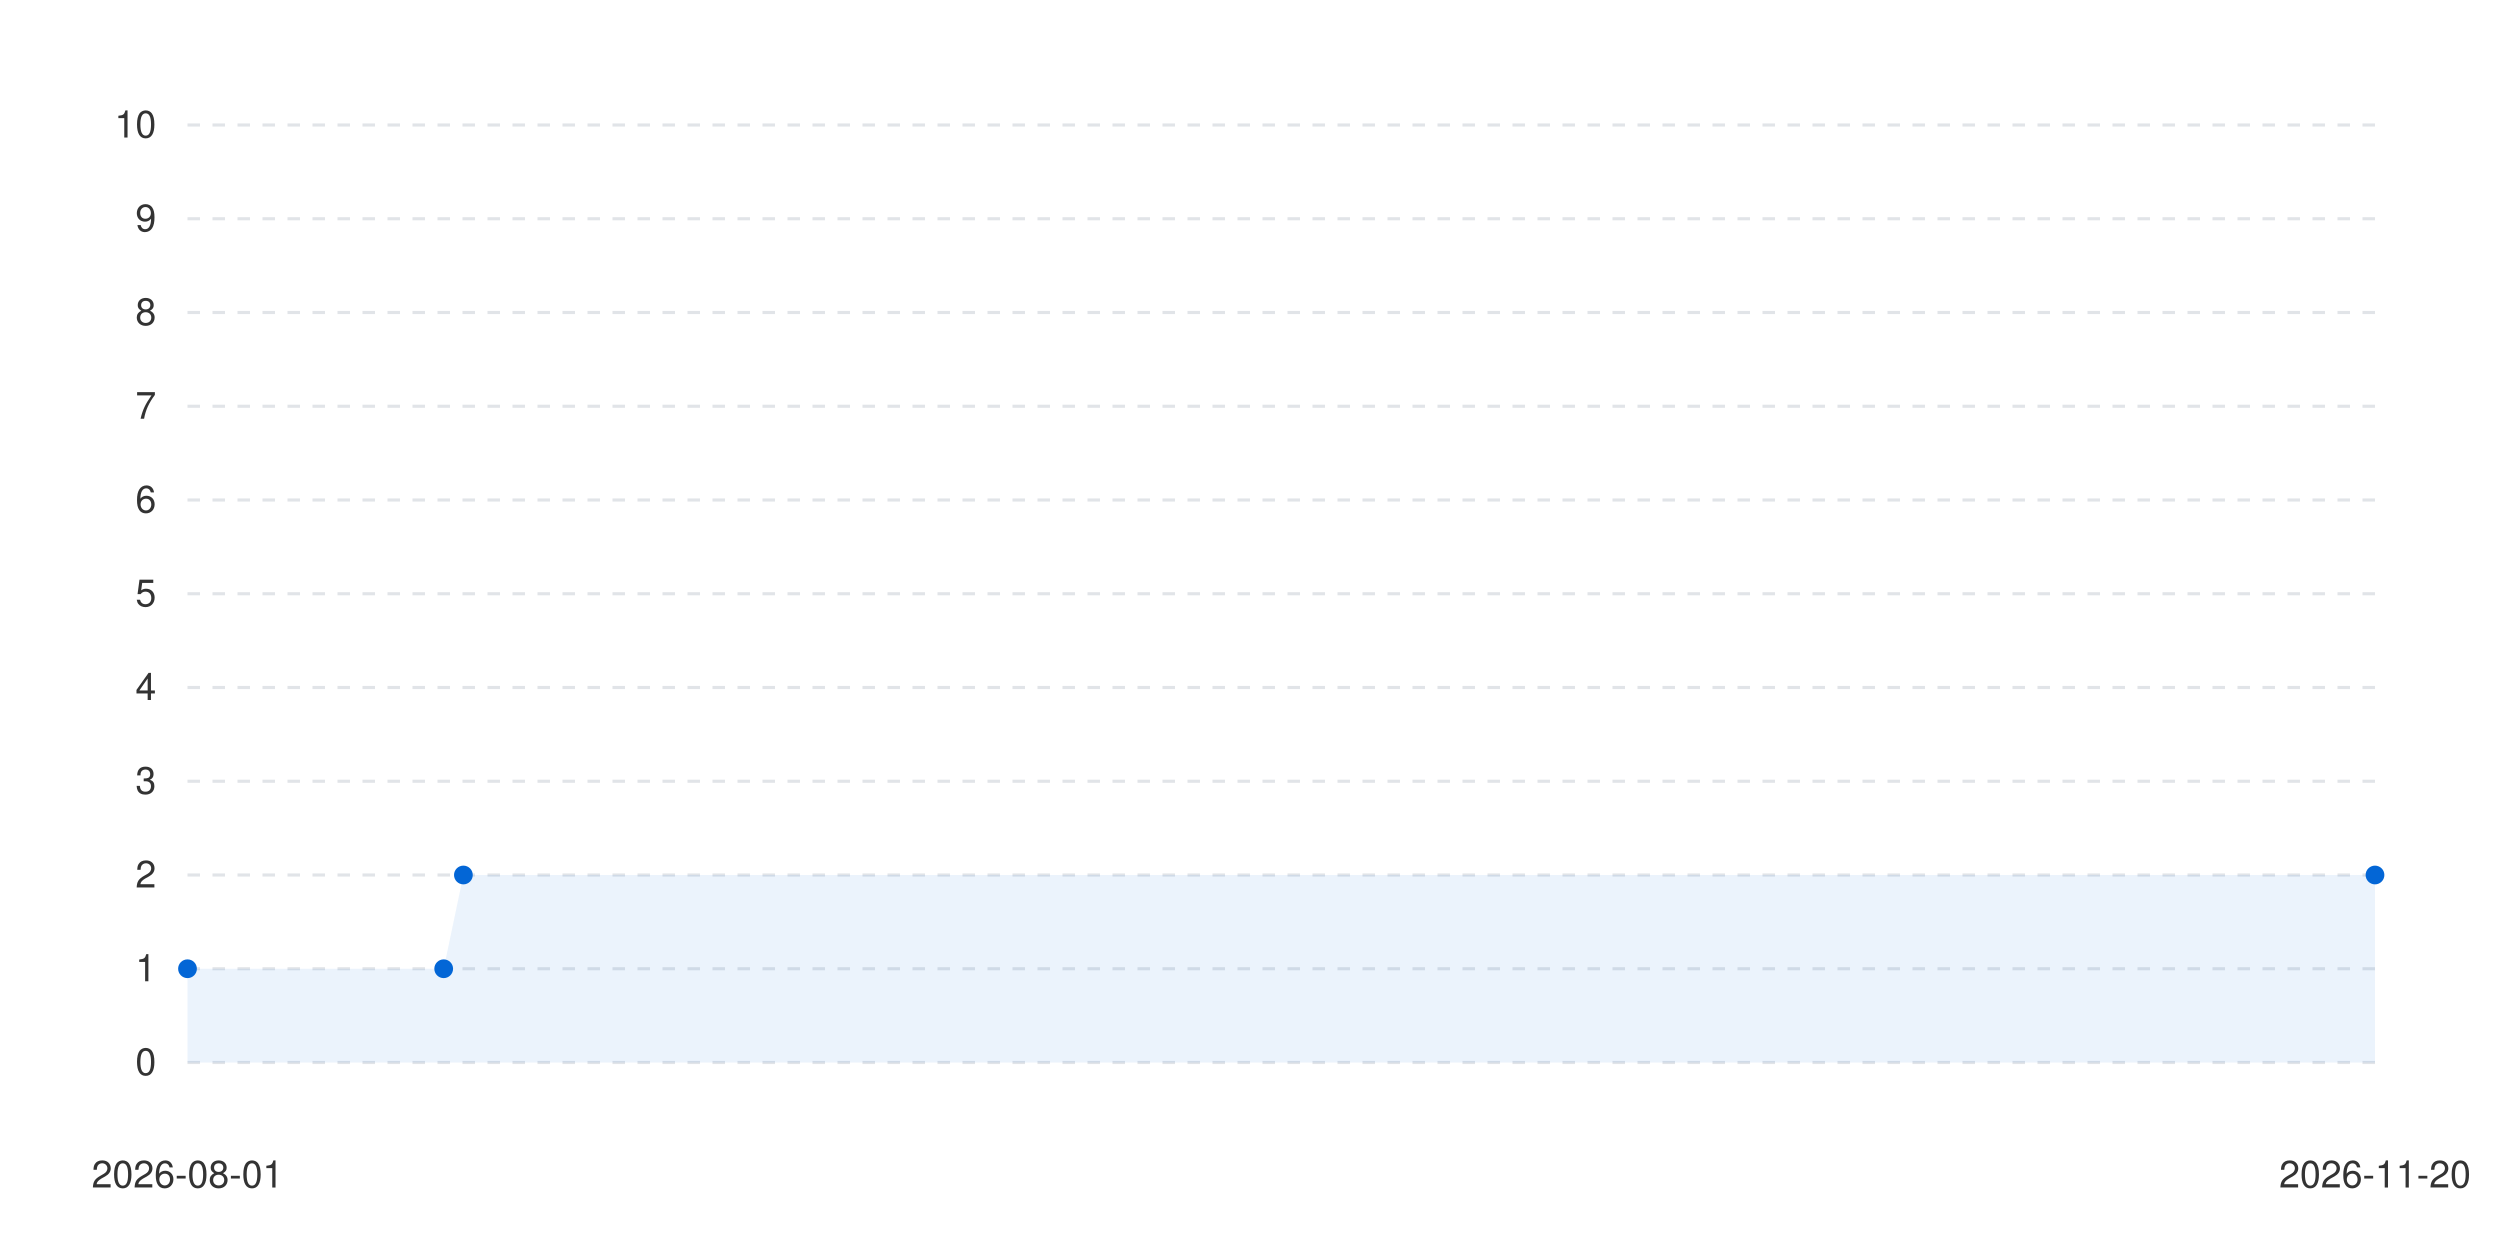
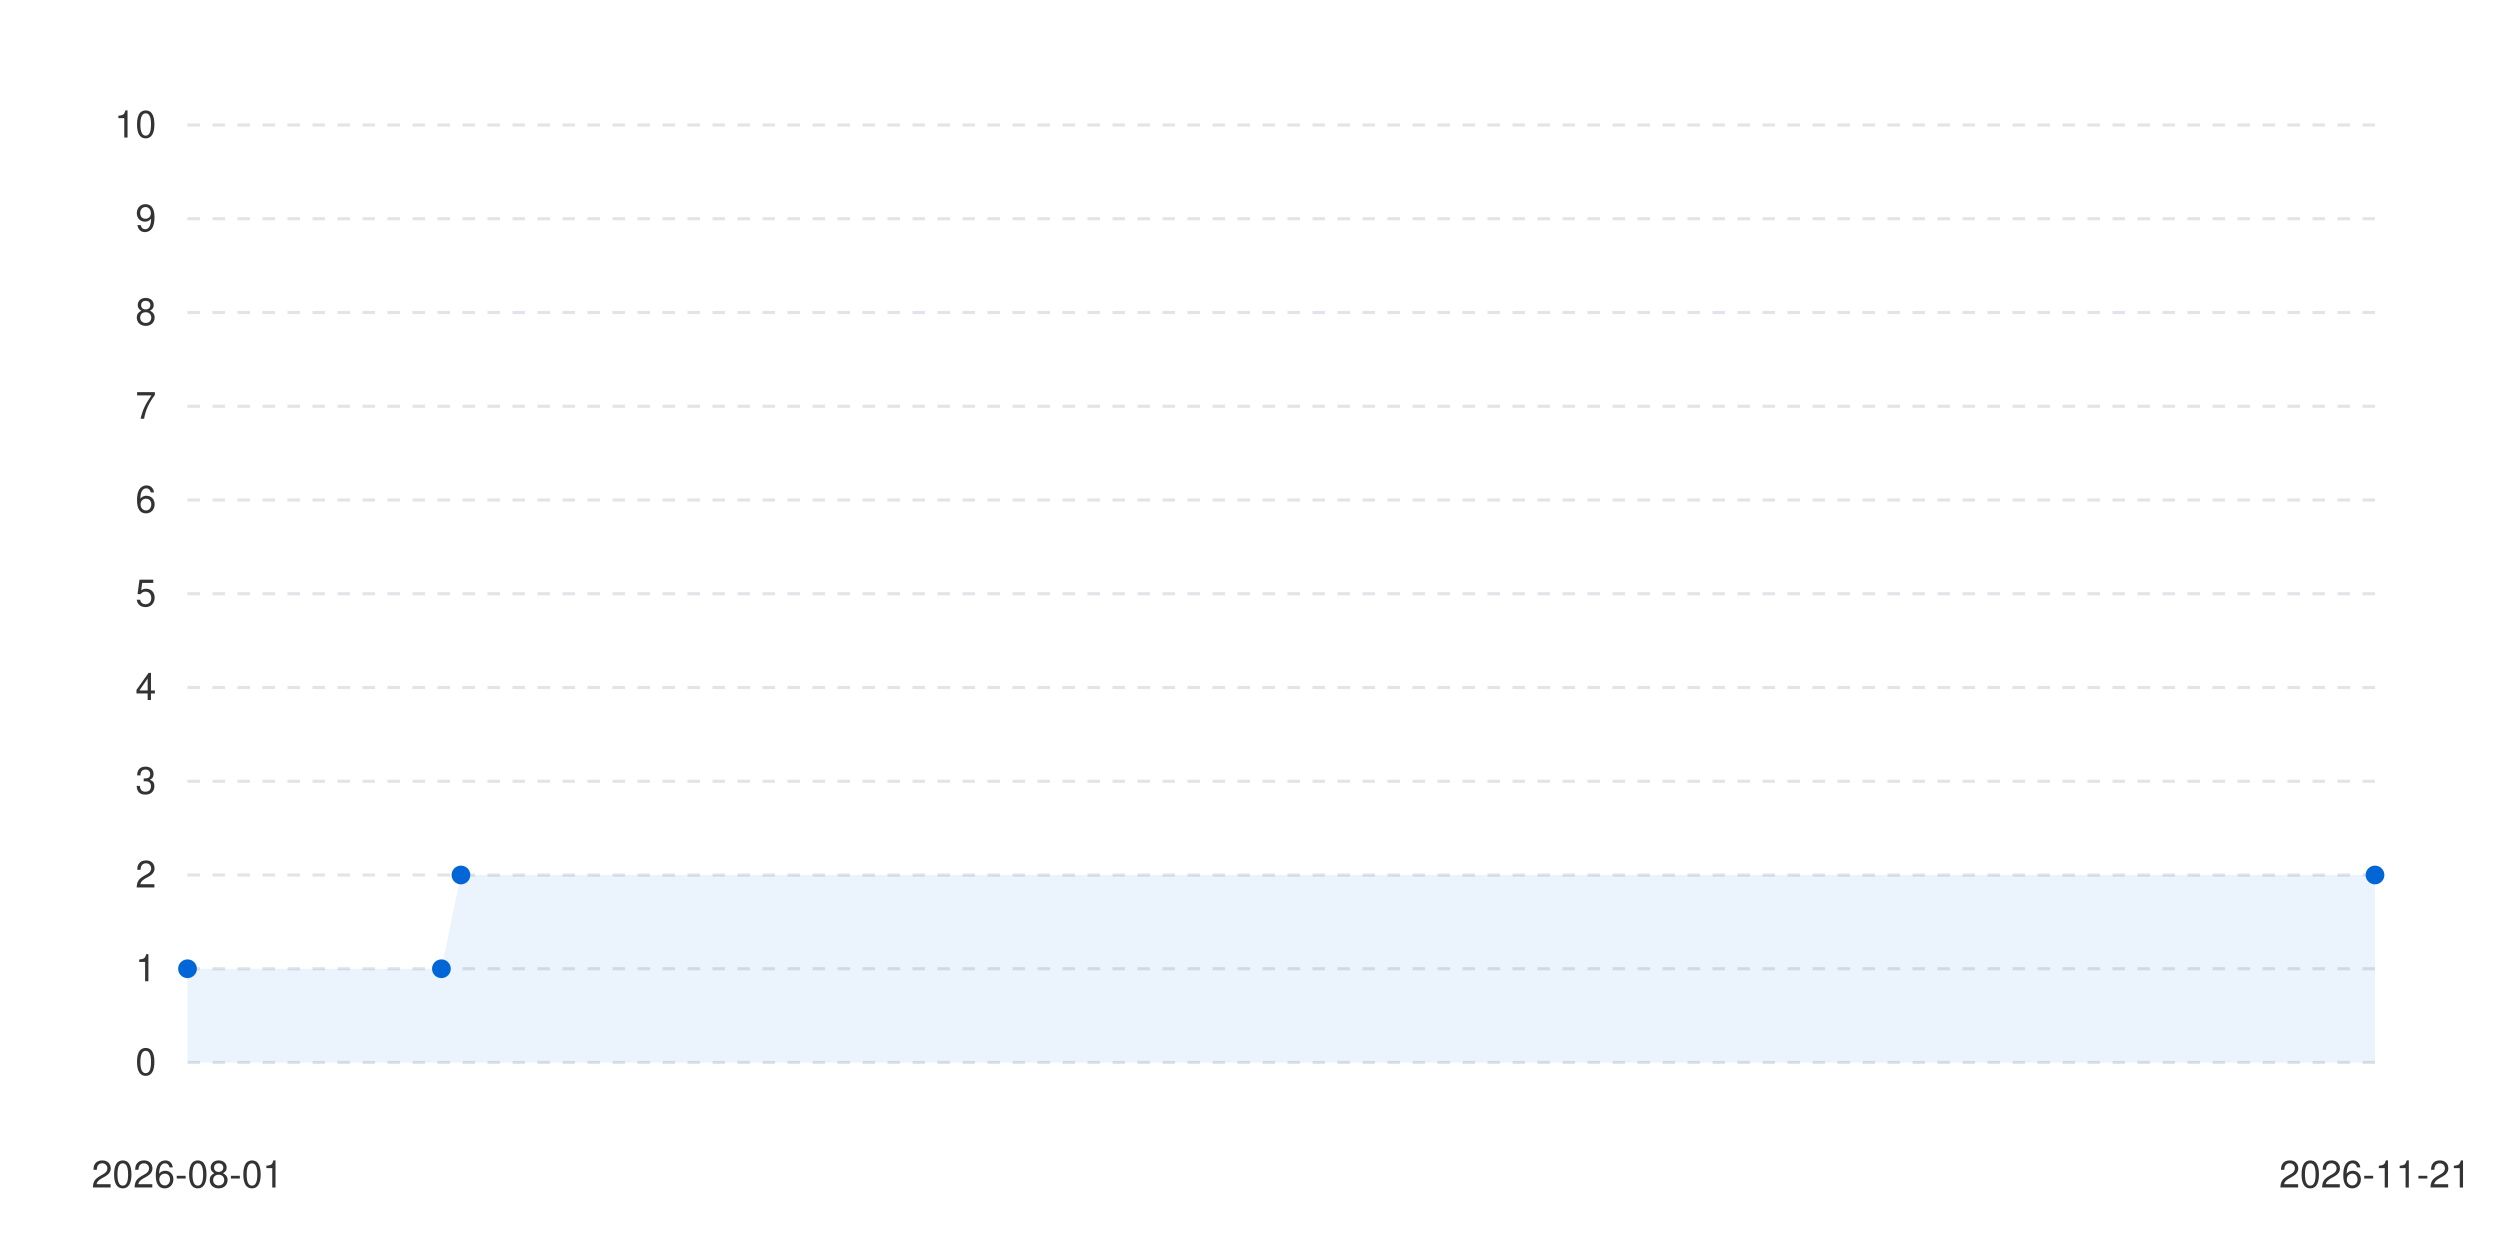
<svg xmlns="http://www.w3.org/2000/svg" viewBox="0 0 800 400" width="100%" height="auto">
  <style>
      .bg { fill: #ffffff; }
      .text { fill: #333333; font-family: -apple-system, BlinkMacSystemFont, "Segoe UI", Helvetica, Arial, sans-serif; font-size: 12px; }
      .grid { stroke: #e1e4e8; stroke-width: 1; stroke-dasharray: 4; }
      .line-anim {
        stroke-dasharray: 2000;
        stroke-dashoffset: 2000;
        animation: draw 1.2s cubic-bezier(0.4, 0, 0.2, 1) forwards;
      }
      .dot {
        transition: transform 0.2s ease, r 0.2s ease;
        cursor: pointer;
      }
      .dot:hover {
        r: 6px;
      }
      @keyframes draw {
        to { stroke-dashoffset: 0; }
      }
      @media (prefers-color-scheme: dark) {
        .bg { fill: #0d1117; }
        .text { fill: #c9d1d9; }
        .grid { stroke: #30363d; }
      }
    </style>
  <rect width="100%" height="100%" class="bg" />
  <g class="grids">
    <line x1="60" y1="340" x2="760" y2="340" class="grid" />
    <text x="50" y="344" class="text" text-anchor="end">0</text>
    <line x1="60" y1="310" x2="760" y2="310" class="grid" />
    <text x="50" y="314" class="text" text-anchor="end">1</text>
    <line x1="60" y1="280" x2="760" y2="280" class="grid" />
    <text x="50" y="284" class="text" text-anchor="end">2</text>
    <line x1="60" y1="250" x2="760" y2="250" class="grid" />
    <text x="50" y="254" class="text" text-anchor="end">3</text>
    <line x1="60" y1="220" x2="760" y2="220" class="grid" />
    <text x="50" y="224" class="text" text-anchor="end">4</text>
    <line x1="60" y1="190" x2="760" y2="190" class="grid" />
    <text x="50" y="194" class="text" text-anchor="end">5</text>
    <line x1="60" y1="160" x2="760" y2="160" class="grid" />
    <text x="50" y="164" class="text" text-anchor="end">6</text>
    <line x1="60" y1="130" x2="760" y2="130" class="grid" />
    <text x="50" y="134" class="text" text-anchor="end">7</text>
    <line x1="60" y1="100" x2="760" y2="100" class="grid" />
    <text x="50" y="104" class="text" text-anchor="end">8</text>
    <line x1="60" y1="70" x2="760" y2="70" class="grid" />
    <text x="50" y="74" class="text" text-anchor="end">9</text>
    <line x1="60" y1="40" x2="760" y2="40" class="grid" />
    <text x="50" y="44" class="text" text-anchor="end">10</text>
  </g>
  <g class="labels">
    <text x="60" y="380" class="text" text-anchor="middle">2026-08-01</text>
-     <text x="760" y="380" class="text" text-anchor="middle">2026-11-20</text>
+     <text x="760" y="380" class="text" text-anchor="middle">2026-11-21</text>
  </g>
  <g class="series-group series-0">
-     <path d="M 60 310 L 141.982 310 L 148.288 280 L 760 280 L 760 340 L 60 340 Z" fill="#0366d6" fill-opacity="0.08" class="area" />
-     <path d="M 60 310 L 141.982 310 L 148.288 280 L 760 280" stroke="#0366d6" stroke-width="2.5" fill="none" stroke-linecap="round" stroke-linejoin="round" class="line line-anim" />
+     <path d="M 60 310 L 141.25 310 L 147.5 280 L 760 280 L 760 340 L 60 340 Z" fill="#0366d6" fill-opacity="0.08" class="area" />
+     <path d="M 60 310 L 141.25 310 L 147.5 280 L 760 280" stroke="#0366d6" stroke-width="2.5" fill="none" stroke-linecap="round" stroke-linejoin="round" class="line line-anim" />
    <g class="dots">
      <circle cx="60" cy="310" r="3" fill="#0366d6" class="dot" />
-       <circle cx="141.982" cy="310" r="3" fill="#0366d6" class="dot" />
-       <circle cx="148.288" cy="280" r="3" fill="#0366d6" class="dot" />
+       <circle cx="141.25" cy="310" r="3" fill="#0366d6" class="dot" />
+       <circle cx="147.5" cy="280" r="3" fill="#0366d6" class="dot" />
      <circle cx="760" cy="280" r="3" fill="#0366d6" class="dot" />
    </g>
  </g>
</svg>
